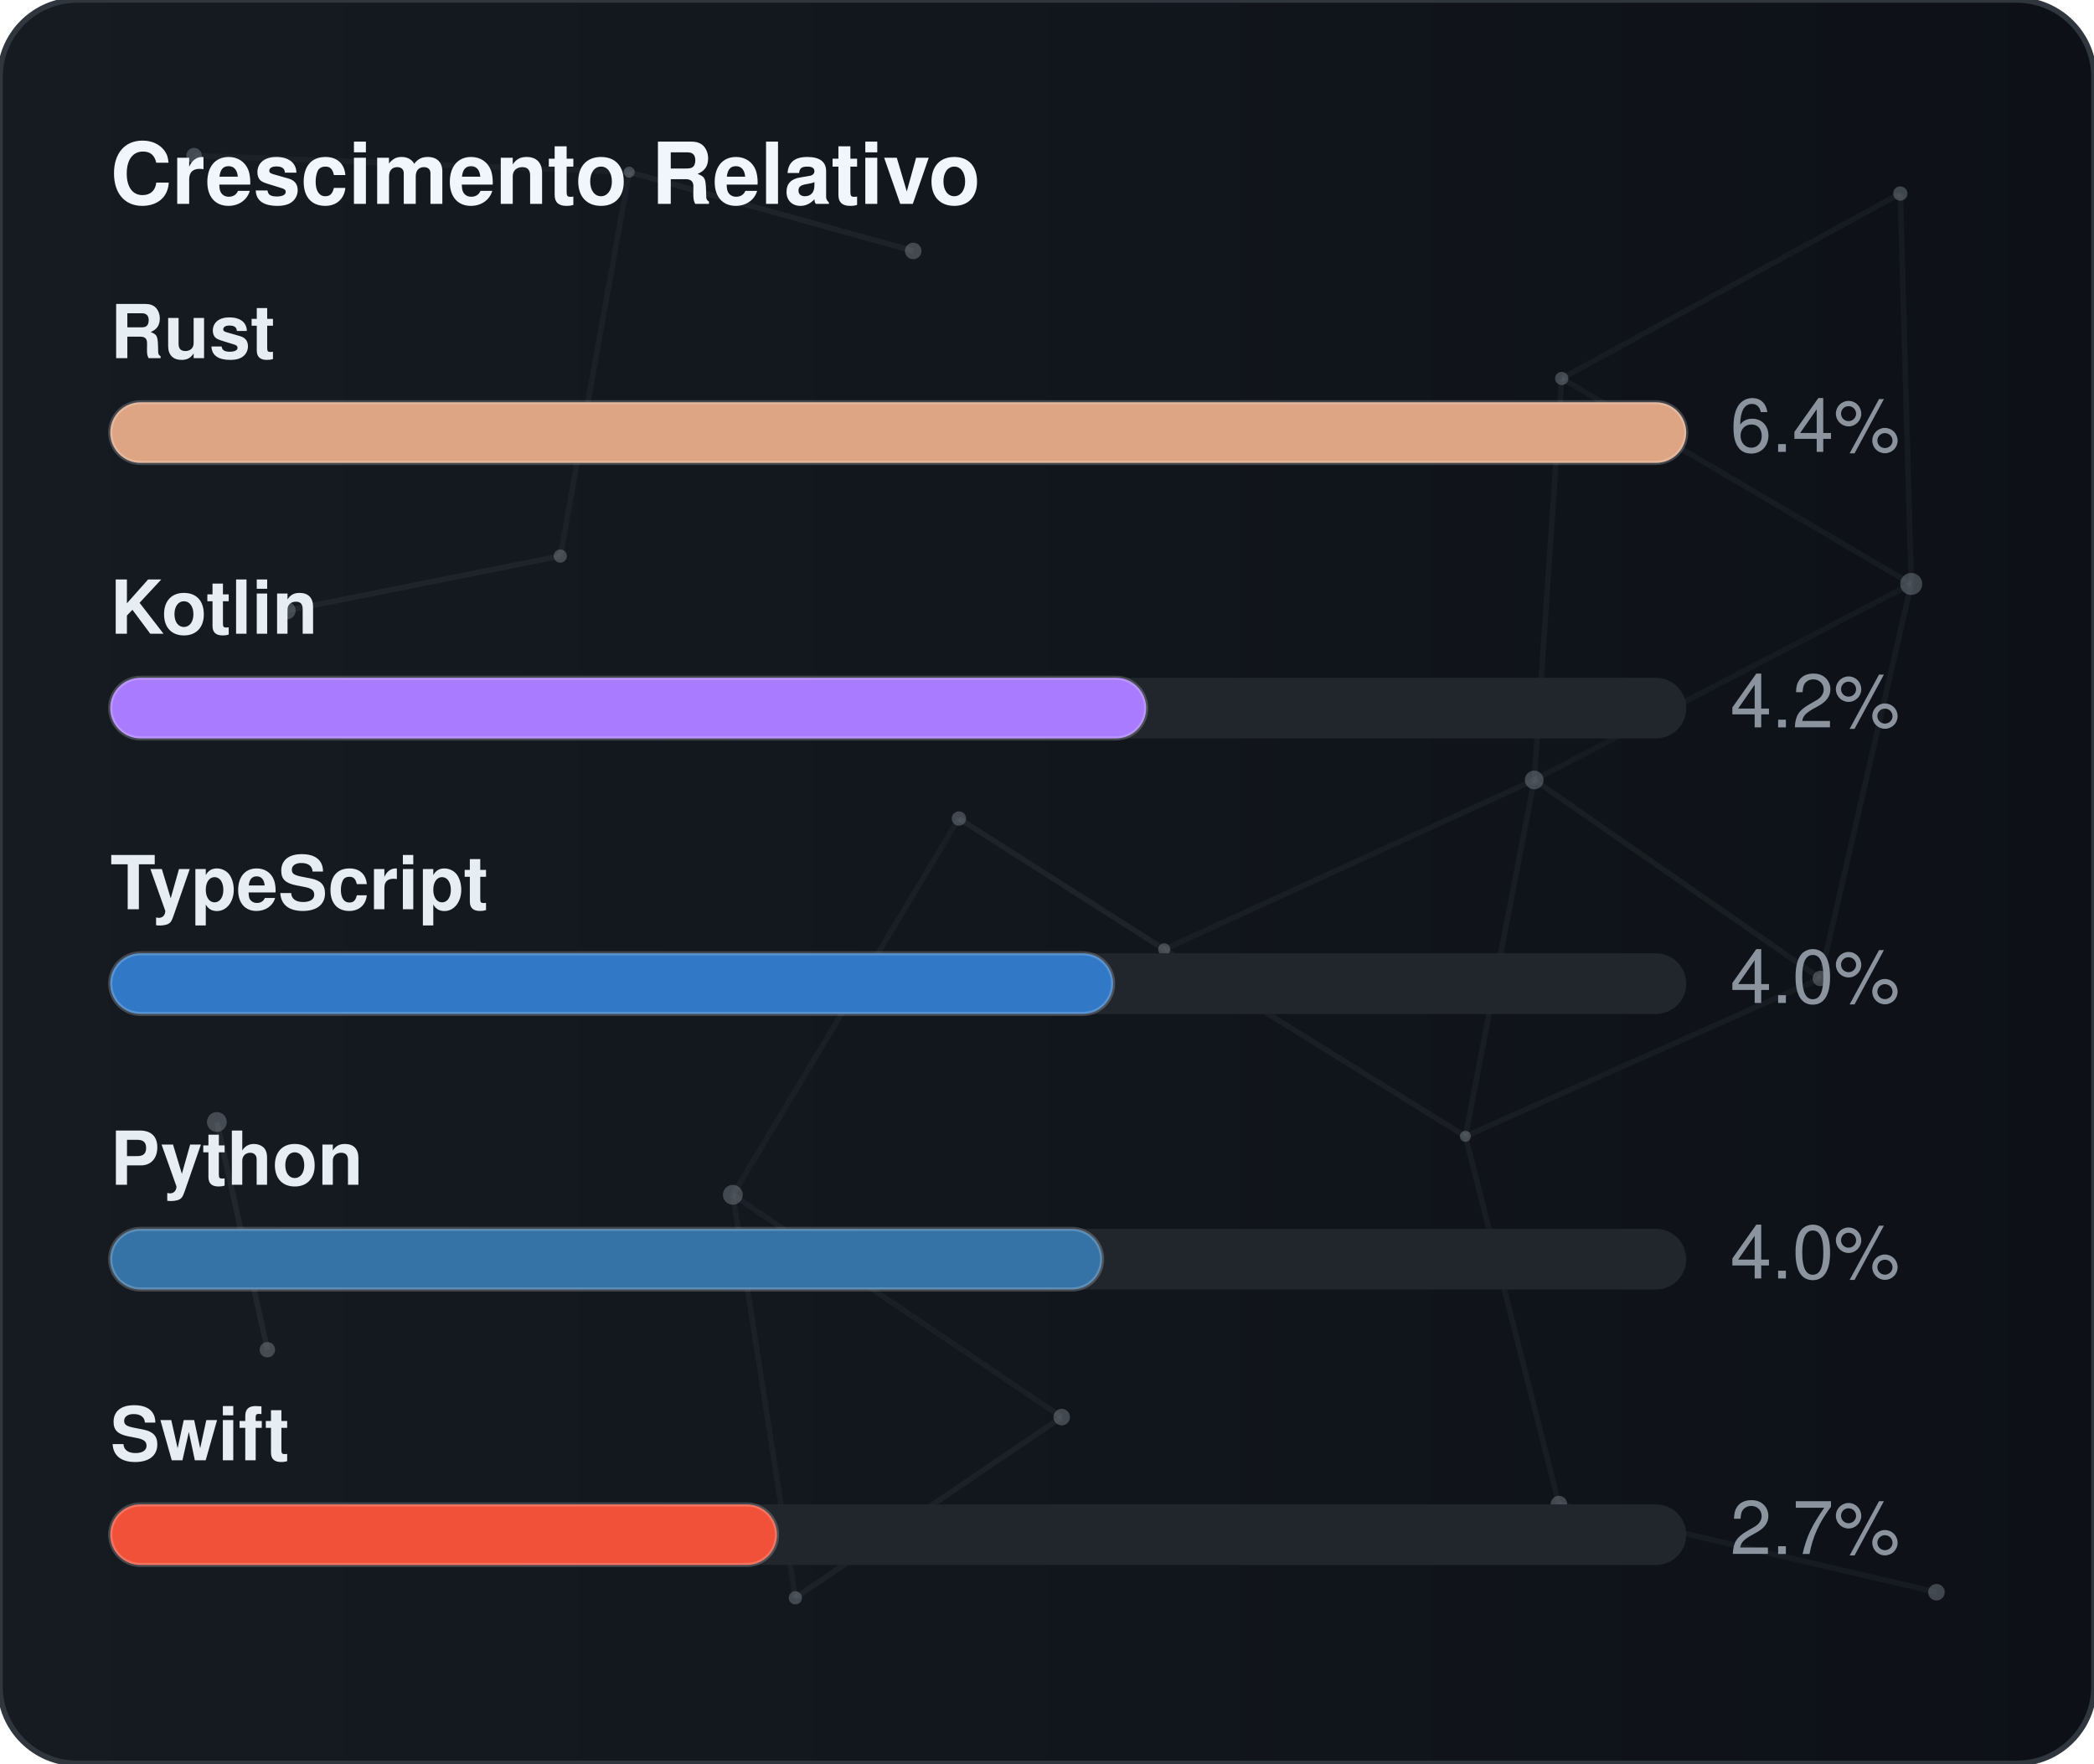
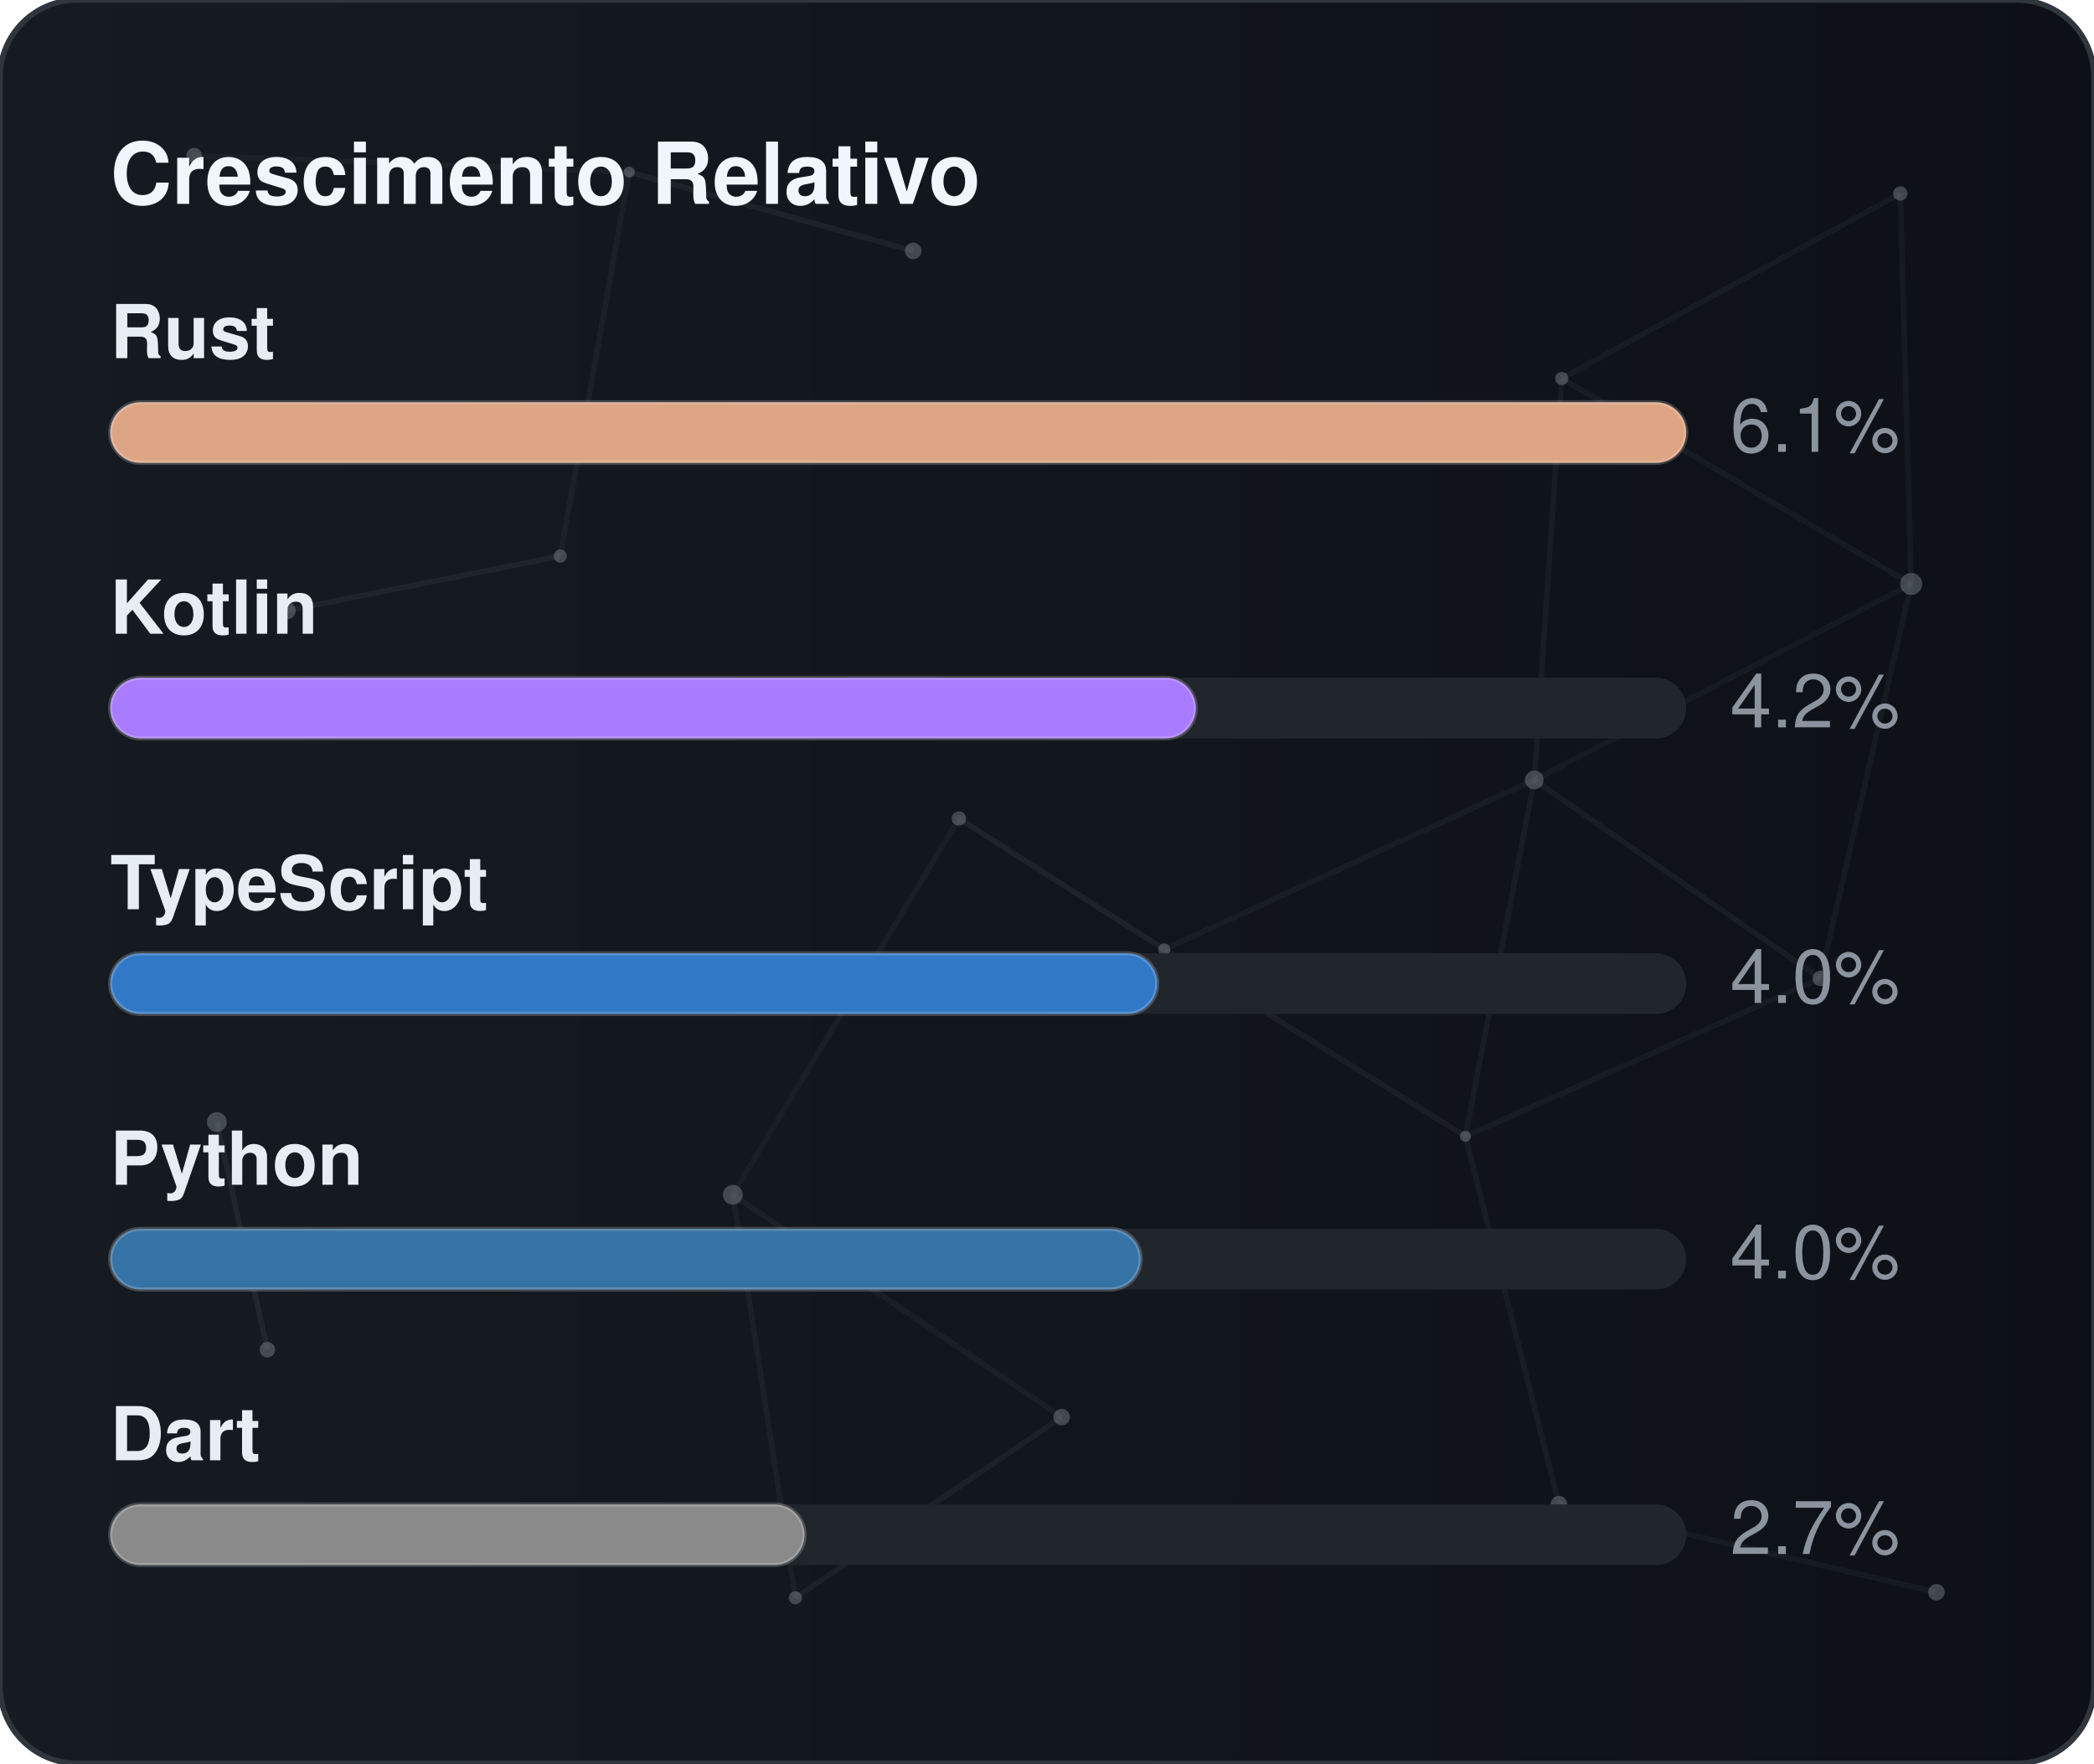
<svg xmlns="http://www.w3.org/2000/svg" width="380" height="320" viewBox="0 0 380 320" role="img" aria-label="Crescimento Relativo">
  <defs>
    <linearGradient id="gradGithubGrowth" x1="0%" y1="0%" x2="100%" y2="0%">
      <stop offset="0%" stop-color="#161b22" />
      <stop offset="100%" stop-color="#0d1117" />
    </linearGradient>
    <clipPath id="cardClipgradGithubGrowth">
      <rect x="0" y="0" width="380" height="320" rx="14" />
    </clipPath>
  </defs>
  <style>
    text { font-family: -apple-system, BlinkMacSystemFont, "Segoe UI", Helvetica, Arial, sans-serif; font-size: 13.5px; }
    .card { fill: url(#gradGithubGrowth); stroke: #30363d; stroke-width: 1; }
    .title { fill: #f0f6fc; font-weight: 700; font-size: 15.5px; }
    .lbl { fill: #e6edf3; font-weight: 600; }
    .val { fill: #8b949e; }
    .track { fill: #21262d; }
    .bar { stroke: rgba(255,255,255,0.2); stroke-width: 0.75; }
  </style>
  <rect x="0" y="0" width="380" height="320" rx="14" class="card" />
  <g clip-path="url(#cardClipgradGithubGrowth)">
    <line x1="35.22" y1="28.23" x2="114.18" y2="31.24" stroke="#8b949e" stroke-width="1" opacity="0.06">
      <animate attributeName="x1" values="35.22;35.39;35.22" dur="9.6s" repeatCount="indefinite" />
      <animate attributeName="y1" values="28.23;26.86;28.23" dur="11.5s" repeatCount="indefinite" />
      <animate attributeName="x2" values="114.18;107.41;114.18" dur="10.9s" repeatCount="indefinite" />
      <animate attributeName="y2" values="31.24;28.12;31.24" dur="13.1s" repeatCount="indefinite" />
    </line>
    <line x1="114.18" y1="31.24" x2="165.72" y2="45.54" stroke="#8b949e" stroke-width="1" opacity="0.09">
      <animate attributeName="x1" values="114.18;107.41;114.18" dur="10.9s" repeatCount="indefinite" />
      <animate attributeName="y1" values="31.24;28.12;31.24" dur="13.1s" repeatCount="indefinite" />
      <animate attributeName="x2" values="165.72;156.65;165.72" dur="7.7s" repeatCount="indefinite" />
      <animate attributeName="y2" values="45.54;47.56;45.54" dur="9.2s" repeatCount="indefinite" />
    </line>
    <line x1="114.18" y1="31.24" x2="101.67" y2="100.91" stroke="#8b949e" stroke-width="1" opacity="0.07">
      <animate attributeName="x1" values="114.18;107.41;114.18" dur="10.9s" repeatCount="indefinite" />
      <animate attributeName="y1" values="31.24;28.12;31.24" dur="13.1s" repeatCount="indefinite" />
      <animate attributeName="x2" values="101.67;109.76;101.67" dur="6.4s" repeatCount="indefinite" />
      <animate attributeName="y2" values="100.91;94.52;100.91" dur="7.6s" repeatCount="indefinite" />
    </line>
    <line x1="283.41" y1="68.68" x2="344.85" y2="35.12" stroke="#8b949e" stroke-width="1" opacity="0.07">
      <animate attributeName="x1" values="283.41;282.83;283.41" dur="12.0s" repeatCount="indefinite" />
      <animate attributeName="y1" values="68.68;66.16;68.68" dur="14.4s" repeatCount="indefinite" />
      <animate attributeName="x2" values="344.85;343.1;344.85" dur="9.8s" repeatCount="indefinite" />
      <animate attributeName="y2" values="35.12;30.36;35.12" dur="11.8s" repeatCount="indefinite" />
    </line>
    <line x1="283.41" y1="68.68" x2="278.42" y2="141.54" stroke="#8b949e" stroke-width="1" opacity="0.07">
      <animate attributeName="x1" values="283.41;282.83;283.41" dur="12.0s" repeatCount="indefinite" />
      <animate attributeName="y1" values="68.68;66.16;68.68" dur="14.4s" repeatCount="indefinite" />
      <animate attributeName="x2" values="278.42;271.97;278.42" dur="6.3s" repeatCount="indefinite" />
      <animate attributeName="y2" values="141.54;140.88;141.54" dur="7.5s" repeatCount="indefinite" />
    </line>
    <line x1="283.41" y1="68.68" x2="346.83" y2="105.97" stroke="#8b949e" stroke-width="1" opacity="0.07">
      <animate attributeName="x1" values="283.41;282.83;283.41" dur="12.0s" repeatCount="indefinite" />
      <animate attributeName="y1" values="68.68;66.16;68.68" dur="14.4s" repeatCount="indefinite" />
      <animate attributeName="x2" values="346.83;354.74;346.83" dur="10.4s" repeatCount="indefinite" />
      <animate attributeName="y2" values="105.97;113.25;105.97" dur="12.5s" repeatCount="indefinite" />
    </line>
    <line x1="344.85" y1="35.12" x2="346.83" y2="105.97" stroke="#8b949e" stroke-width="1" opacity="0.07">
      <animate attributeName="x1" values="344.85;343.1;344.85" dur="9.8s" repeatCount="indefinite" />
      <animate attributeName="y1" values="35.12;30.36;35.12" dur="11.8s" repeatCount="indefinite" />
      <animate attributeName="x2" values="346.83;354.74;346.83" dur="10.4s" repeatCount="indefinite" />
      <animate attributeName="y2" values="105.97;113.25;105.97" dur="12.5s" repeatCount="indefinite" />
    </line>
    <line x1="52.05" y1="110.8" x2="101.67" y2="100.91" stroke="#8b949e" stroke-width="1" opacity="0.09">
      <animate attributeName="x1" values="52.05;49.17;52.05" dur="7.9s" repeatCount="indefinite" />
      <animate attributeName="y1" values="110.8;114.75;110.8" dur="9.5s" repeatCount="indefinite" />
      <animate attributeName="x2" values="101.67;109.76;101.67" dur="6.4s" repeatCount="indefinite" />
      <animate attributeName="y2" values="100.91;94.52;100.91" dur="7.6s" repeatCount="indefinite" />
    </line>
    <line x1="174.01" y1="148.54" x2="132.99" y2="216.82" stroke="#8b949e" stroke-width="1" opacity="0.06">
      <animate attributeName="x1" values="174.01;179.31;174.01" dur="7.4s" repeatCount="indefinite" />
      <animate attributeName="y1" values="148.54;150.39;148.54" dur="8.9s" repeatCount="indefinite" />
      <animate attributeName="x2" values="132.99;131.19;132.99" dur="9.7s" repeatCount="indefinite" />
      <animate attributeName="y2" values="216.82;223.91;216.82" dur="11.7s" repeatCount="indefinite" />
    </line>
    <line x1="174.01" y1="148.54" x2="211.28" y2="172.28" stroke="#8b949e" stroke-width="1" opacity="0.10">
      <animate attributeName="x1" values="174.01;179.31;174.01" dur="7.4s" repeatCount="indefinite" />
      <animate attributeName="y1" values="148.54;150.39;148.54" dur="8.9s" repeatCount="indefinite" />
      <animate attributeName="x2" values="211.28;207.15;211.28" dur="8.7s" repeatCount="indefinite" />
      <animate attributeName="y2" values="172.28;167.34;172.28" dur="10.4s" repeatCount="indefinite" />
    </line>
    <line x1="278.42" y1="141.54" x2="346.83" y2="105.97" stroke="#8b949e" stroke-width="1" opacity="0.06">
      <animate attributeName="x1" values="278.42;271.97;278.42" dur="6.3s" repeatCount="indefinite" />
      <animate attributeName="y1" values="141.54;140.88;141.54" dur="7.5s" repeatCount="indefinite" />
      <animate attributeName="x2" values="346.83;354.74;346.83" dur="10.4s" repeatCount="indefinite" />
      <animate attributeName="y2" values="105.97;113.25;105.97" dur="12.5s" repeatCount="indefinite" />
    </line>
    <line x1="278.42" y1="141.54" x2="211.28" y2="172.28" stroke="#8b949e" stroke-width="1" opacity="0.07">
      <animate attributeName="x1" values="278.42;271.97;278.42" dur="6.3s" repeatCount="indefinite" />
      <animate attributeName="y1" values="141.54;140.88;141.54" dur="7.5s" repeatCount="indefinite" />
      <animate attributeName="x2" values="211.28;207.15;211.28" dur="8.7s" repeatCount="indefinite" />
      <animate attributeName="y2" values="172.28;167.34;172.28" dur="10.4s" repeatCount="indefinite" />
    </line>
    <line x1="278.42" y1="141.54" x2="265.93" y2="206.21" stroke="#8b949e" stroke-width="1" opacity="0.07">
      <animate attributeName="x1" values="278.42;271.97;278.42" dur="6.3s" repeatCount="indefinite" />
      <animate attributeName="y1" values="141.54;140.88;141.54" dur="7.5s" repeatCount="indefinite" />
      <animate attributeName="x2" values="265.93;263.56;265.93" dur="8.0s" repeatCount="indefinite" />
      <animate attributeName="y2" values="206.21;213.6;206.21" dur="9.6s" repeatCount="indefinite" />
    </line>
    <line x1="278.42" y1="141.54" x2="330.33" y2="177.56" stroke="#8b949e" stroke-width="1" opacity="0.08">
      <animate attributeName="x1" values="278.42;271.97;278.42" dur="6.3s" repeatCount="indefinite" />
      <animate attributeName="y1" values="141.54;140.88;141.54" dur="7.5s" repeatCount="indefinite" />
      <animate attributeName="x2" values="330.33;321.23;330.33" dur="10.7s" repeatCount="indefinite" />
      <animate attributeName="y2" values="177.56;172.27;177.56" dur="12.8s" repeatCount="indefinite" />
    </line>
    <line x1="346.83" y1="105.97" x2="330.33" y2="177.56" stroke="#8b949e" stroke-width="1" opacity="0.07">
      <animate attributeName="x1" values="346.83;354.74;346.83" dur="10.4s" repeatCount="indefinite" />
      <animate attributeName="y1" values="105.97;113.25;105.97" dur="12.5s" repeatCount="indefinite" />
      <animate attributeName="x2" values="330.33;321.23;330.33" dur="10.7s" repeatCount="indefinite" />
      <animate attributeName="y2" values="177.56;172.27;177.56" dur="12.8s" repeatCount="indefinite" />
    </line>
    <line x1="39.35" y1="203.61" x2="48.52" y2="244.93" stroke="#8b949e" stroke-width="1" opacity="0.10">
      <animate attributeName="x1" values="39.35;29.72;39.35" dur="11.8s" repeatCount="indefinite" />
      <animate attributeName="y1" values="203.61;200.24;203.61" dur="14.2s" repeatCount="indefinite" />
      <animate attributeName="x2" values="48.52;44.33;48.52" dur="11.9s" repeatCount="indefinite" />
      <animate attributeName="y2" values="244.93;238.49;244.93" dur="14.3s" repeatCount="indefinite" />
    </line>
    <line x1="132.99" y1="216.82" x2="144.34" y2="289.95" stroke="#8b949e" stroke-width="1" opacity="0.07">
      <animate attributeName="x1" values="132.99;131.19;132.99" dur="9.7s" repeatCount="indefinite" />
      <animate attributeName="y1" values="216.82;223.91;216.82" dur="11.7s" repeatCount="indefinite" />
      <animate attributeName="x2" values="144.34;138.5;144.34" dur="6.3s" repeatCount="indefinite" />
      <animate attributeName="y2" values="289.95;282.9;289.95" dur="7.6s" repeatCount="indefinite" />
    </line>
    <line x1="132.99" y1="216.82" x2="192.67" y2="257.16" stroke="#8b949e" stroke-width="1" opacity="0.07">
      <animate attributeName="x1" values="132.99;131.19;132.99" dur="9.7s" repeatCount="indefinite" />
      <animate attributeName="y1" values="216.82;223.91;216.82" dur="11.7s" repeatCount="indefinite" />
      <animate attributeName="x2" values="192.67;196.2;192.67" dur="6.2s" repeatCount="indefinite" />
      <animate attributeName="y2" values="257.16;251.56;257.16" dur="7.5s" repeatCount="indefinite" />
    </line>
    <line x1="211.28" y1="172.28" x2="265.93" y2="206.21" stroke="#8b949e" stroke-width="1" opacity="0.08">
      <animate attributeName="x1" values="211.28;207.15;211.28" dur="8.7s" repeatCount="indefinite" />
      <animate attributeName="y1" values="172.28;167.34;172.28" dur="10.4s" repeatCount="indefinite" />
      <animate attributeName="x2" values="265.93;263.56;265.93" dur="8.0s" repeatCount="indefinite" />
      <animate attributeName="y2" values="206.21;213.6;206.21" dur="9.6s" repeatCount="indefinite" />
    </line>
    <line x1="265.93" y1="206.21" x2="330.33" y2="177.56" stroke="#8b949e" stroke-width="1" opacity="0.07">
      <animate attributeName="x1" values="265.93;263.56;265.93" dur="8.0s" repeatCount="indefinite" />
      <animate attributeName="y1" values="206.21;213.6;206.21" dur="9.6s" repeatCount="indefinite" />
      <animate attributeName="x2" values="330.33;321.23;330.33" dur="10.7s" repeatCount="indefinite" />
      <animate attributeName="y2" values="177.56;172.27;177.56" dur="12.8s" repeatCount="indefinite" />
    </line>
    <line x1="265.93" y1="206.21" x2="282.9" y2="272.95" stroke="#8b949e" stroke-width="1" opacity="0.07">
      <animate attributeName="x1" values="265.93;263.56;265.93" dur="8.0s" repeatCount="indefinite" />
      <animate attributeName="y1" values="206.21;213.6;206.21" dur="9.6s" repeatCount="indefinite" />
      <animate attributeName="x2" values="282.9;277.88;282.9" dur="6.7s" repeatCount="indefinite" />
      <animate attributeName="y2" values="272.95;280.91;272.95" dur="8.1s" repeatCount="indefinite" />
    </line>
    <line x1="144.34" y1="289.95" x2="192.67" y2="257.16" stroke="#8b949e" stroke-width="1" opacity="0.08">
      <animate attributeName="x1" values="144.34;138.5;144.34" dur="6.3s" repeatCount="indefinite" />
      <animate attributeName="y1" values="289.95;282.9;289.95" dur="7.6s" repeatCount="indefinite" />
      <animate attributeName="x2" values="192.67;196.2;192.67" dur="6.2s" repeatCount="indefinite" />
      <animate attributeName="y2" values="257.16;251.56;257.16" dur="7.5s" repeatCount="indefinite" />
    </line>
    <line x1="282.9" y1="272.95" x2="351.41" y2="288.94" stroke="#8b949e" stroke-width="1" opacity="0.07">
      <animate attributeName="x1" values="282.9;277.88;282.9" dur="6.7s" repeatCount="indefinite" />
      <animate attributeName="y1" values="272.95;280.91;272.95" dur="8.1s" repeatCount="indefinite" />
      <animate attributeName="x2" values="351.41;356.89;351.41" dur="11.9s" repeatCount="indefinite" />
      <animate attributeName="y2" values="288.94;287.49;288.94" dur="14.3s" repeatCount="indefinite" />
    </line>
    <circle cx="35.22" cy="28.23" r="1.4" fill="#8b949e" opacity="0.40">
      <animate attributeName="cx" values="35.22;35.39;35.22" dur="9.6s" repeatCount="indefinite" />
      <animate attributeName="cy" values="28.23;26.86;28.23" dur="11.5s" repeatCount="indefinite" />
    </circle>
    <circle cx="114.18" cy="31.24" r="1.0" fill="#8b949e" opacity="0.40">
      <animate attributeName="cx" values="114.18;107.41;114.18" dur="10.9s" repeatCount="indefinite" />
      <animate attributeName="cy" values="31.24;28.12;31.24" dur="13.1s" repeatCount="indefinite" />
    </circle>
    <circle cx="165.72" cy="45.54" r="1.5" fill="#8b949e" opacity="0.40">
      <animate attributeName="cx" values="165.72;156.65;165.72" dur="7.7s" repeatCount="indefinite" />
      <animate attributeName="cy" values="45.54;47.56;45.54" dur="9.2s" repeatCount="indefinite" />
    </circle>
    <circle cx="283.41" cy="68.68" r="1.2" fill="#8b949e" opacity="0.40">
      <animate attributeName="cx" values="283.41;282.83;283.41" dur="12.0s" repeatCount="indefinite" />
      <animate attributeName="cy" values="68.68;66.16;68.68" dur="14.4s" repeatCount="indefinite" />
    </circle>
    <circle cx="344.85" cy="35.12" r="1.3" fill="#8b949e" opacity="0.40">
      <animate attributeName="cx" values="344.85;343.1;344.85" dur="9.8s" repeatCount="indefinite" />
      <animate attributeName="cy" values="35.12;30.36;35.12" dur="11.8s" repeatCount="indefinite" />
    </circle>
    <circle cx="52.05" cy="110.8" r="1.6" fill="#8b949e" opacity="0.40">
      <animate attributeName="cx" values="52.05;49.17;52.05" dur="7.9s" repeatCount="indefinite" />
      <animate attributeName="cy" values="110.8;114.75;110.8" dur="9.5s" repeatCount="indefinite" />
    </circle>
    <circle cx="101.67" cy="100.91" r="1.2" fill="#8b949e" opacity="0.40">
      <animate attributeName="cx" values="101.67;109.76;101.67" dur="6.4s" repeatCount="indefinite" />
      <animate attributeName="cy" values="100.91;94.52;100.91" dur="7.6s" repeatCount="indefinite" />
    </circle>
    <circle cx="174.01" cy="148.54" r="1.3" fill="#8b949e" opacity="0.40">
      <animate attributeName="cx" values="174.01;179.31;174.01" dur="7.4s" repeatCount="indefinite" />
      <animate attributeName="cy" values="148.54;150.39;148.54" dur="8.9s" repeatCount="indefinite" />
    </circle>
    <circle cx="278.42" cy="141.54" r="1.7" fill="#8b949e" opacity="0.40">
      <animate attributeName="cx" values="278.42;271.97;278.42" dur="6.3s" repeatCount="indefinite" />
      <animate attributeName="cy" values="141.54;140.88;141.54" dur="7.5s" repeatCount="indefinite" />
    </circle>
    <circle cx="346.83" cy="105.97" r="2.0" fill="#8b949e" opacity="0.40">
      <animate attributeName="cx" values="346.83;354.74;346.83" dur="10.4s" repeatCount="indefinite" />
      <animate attributeName="cy" values="105.97;113.25;105.97" dur="12.5s" repeatCount="indefinite" />
    </circle>
    <circle cx="39.35" cy="203.61" r="1.8" fill="#8b949e" opacity="0.40">
      <animate attributeName="cx" values="39.35;29.72;39.35" dur="11.8s" repeatCount="indefinite" />
      <animate attributeName="cy" values="203.61;200.24;203.61" dur="14.2s" repeatCount="indefinite" />
    </circle>
    <circle cx="132.99" cy="216.82" r="1.8" fill="#8b949e" opacity="0.40">
      <animate attributeName="cx" values="132.99;131.19;132.99" dur="9.7s" repeatCount="indefinite" />
      <animate attributeName="cy" values="216.82;223.91;216.82" dur="11.7s" repeatCount="indefinite" />
    </circle>
    <circle cx="211.28" cy="172.28" r="1.1" fill="#8b949e" opacity="0.40">
      <animate attributeName="cx" values="211.28;207.15;211.28" dur="8.7s" repeatCount="indefinite" />
      <animate attributeName="cy" values="172.28;167.34;172.28" dur="10.4s" repeatCount="indefinite" />
    </circle>
    <circle cx="265.93" cy="206.21" r="1.0" fill="#8b949e" opacity="0.40">
      <animate attributeName="cx" values="265.93;263.56;265.93" dur="8.0s" repeatCount="indefinite" />
      <animate attributeName="cy" values="206.21;213.6;206.21" dur="9.6s" repeatCount="indefinite" />
    </circle>
    <circle cx="330.33" cy="177.56" r="1.4" fill="#8b949e" opacity="0.40">
      <animate attributeName="cx" values="330.33;321.23;330.33" dur="10.7s" repeatCount="indefinite" />
      <animate attributeName="cy" values="177.56;172.27;177.56" dur="12.8s" repeatCount="indefinite" />
    </circle>
    <circle cx="48.52" cy="244.93" r="1.4" fill="#8b949e" opacity="0.40">
      <animate attributeName="cx" values="48.52;44.33;48.52" dur="11.9s" repeatCount="indefinite" />
      <animate attributeName="cy" values="244.93;238.49;244.93" dur="14.3s" repeatCount="indefinite" />
    </circle>
    <circle cx="144.34" cy="289.95" r="1.2" fill="#8b949e" opacity="0.40">
      <animate attributeName="cx" values="144.34;138.5;144.34" dur="6.3s" repeatCount="indefinite" />
      <animate attributeName="cy" values="289.95;282.9;289.95" dur="7.6s" repeatCount="indefinite" />
    </circle>
    <circle cx="192.67" cy="257.16" r="1.5" fill="#8b949e" opacity="0.40">
      <animate attributeName="cx" values="192.67;196.2;192.67" dur="6.2s" repeatCount="indefinite" />
      <animate attributeName="cy" values="257.16;251.56;257.16" dur="7.5s" repeatCount="indefinite" />
    </circle>
    <circle cx="282.9" cy="272.95" r="1.5" fill="#8b949e" opacity="0.40">
      <animate attributeName="cx" values="282.9;277.88;282.9" dur="6.7s" repeatCount="indefinite" />
      <animate attributeName="cy" values="272.95;280.91;272.95" dur="8.1s" repeatCount="indefinite" />
    </circle>
    <circle cx="351.41" cy="288.94" r="1.5" fill="#8b949e" opacity="0.40">
      <animate attributeName="cx" values="351.41;356.89;351.41" dur="11.9s" repeatCount="indefinite" />
      <animate attributeName="cy" values="288.94;287.49;288.94" dur="14.3s" repeatCount="indefinite" />
    </circle>
  </g>
  <text x="20" y="37" class="title">Crescimento Relativo</text>
  <text x="20" y="65" class="lbl">Rust</text>
  <rect x="20" y="73" width="286" height="11" rx="5.5" class="track" />
  <rect x="20" y="73" width="286" height="11" rx="5.5" fill="#dea584" class="bar" />
-   <text x="314" y="82" class="val">6.4%</text>
+   <text x="314" y="82" class="val">6.1%</text>
  <text x="20" y="115" class="lbl">Kotlin</text>
  <rect x="20" y="123" width="286" height="11" rx="5.5" class="track" />
-   <rect x="20" y="123" width="188" height="11" rx="5.5" fill="#A97BFF" class="bar" />
+   <rect x="20" y="123" width="197" height="11" rx="5.5" fill="#A97BFF" class="bar" />
  <text x="314" y="132" class="val">4.2%</text>
  <text x="20" y="165" class="lbl">TypeScript</text>
  <rect x="20" y="173" width="286" height="11" rx="5.5" class="track" />
-   <rect x="20" y="173" width="182" height="11" rx="5.5" fill="#3178c6" class="bar" />
+   <rect x="20" y="173" width="190" height="11" rx="5.5" fill="#3178c6" class="bar" />
  <text x="314" y="182" class="val">4.0%</text>
  <text x="20" y="215" class="lbl">Python</text>
  <rect x="20" y="223" width="286" height="11" rx="5.5" class="track" />
-   <rect x="20" y="223" width="180" height="11" rx="5.5" fill="#3572A5" class="bar" />
+   <rect x="20" y="223" width="187" height="11" rx="5.5" fill="#3572A5" class="bar" />
  <text x="314" y="232" class="val">4.0%</text>
-   <text x="20" y="265" class="lbl">Swift</text>
+   <text x="20" y="265" class="lbl">Dart</text>
  <rect x="20" y="273" width="286" height="11" rx="5.5" class="track" />
-   <rect x="20" y="273" width="121" height="11" rx="5.5" fill="#F05138" class="bar" />
+   <rect x="20" y="273" width="126" height="11" rx="5.5" fill="#8a8a8a" class="bar" />
  <text x="314" y="282" class="val">2.7%</text>
</svg>
